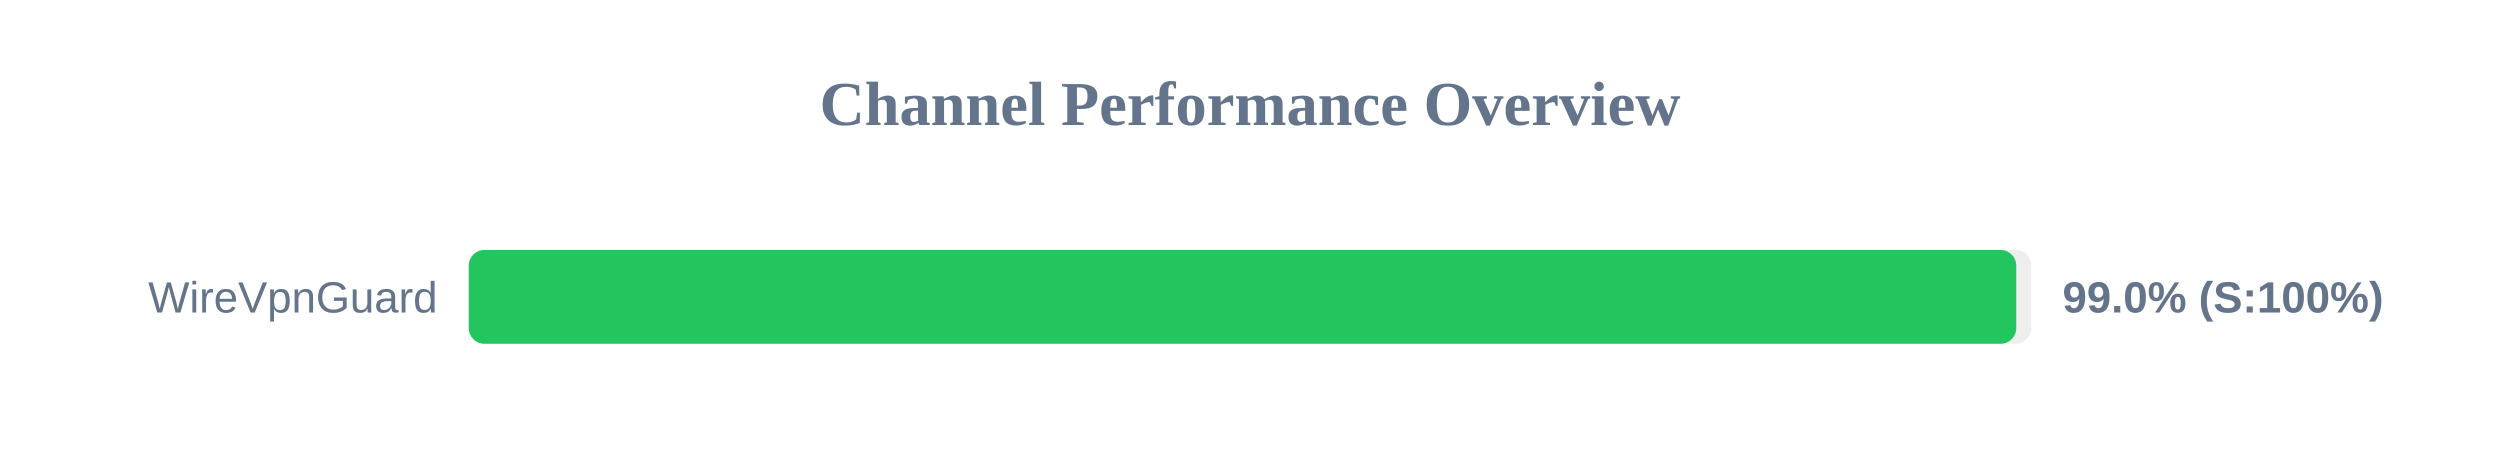
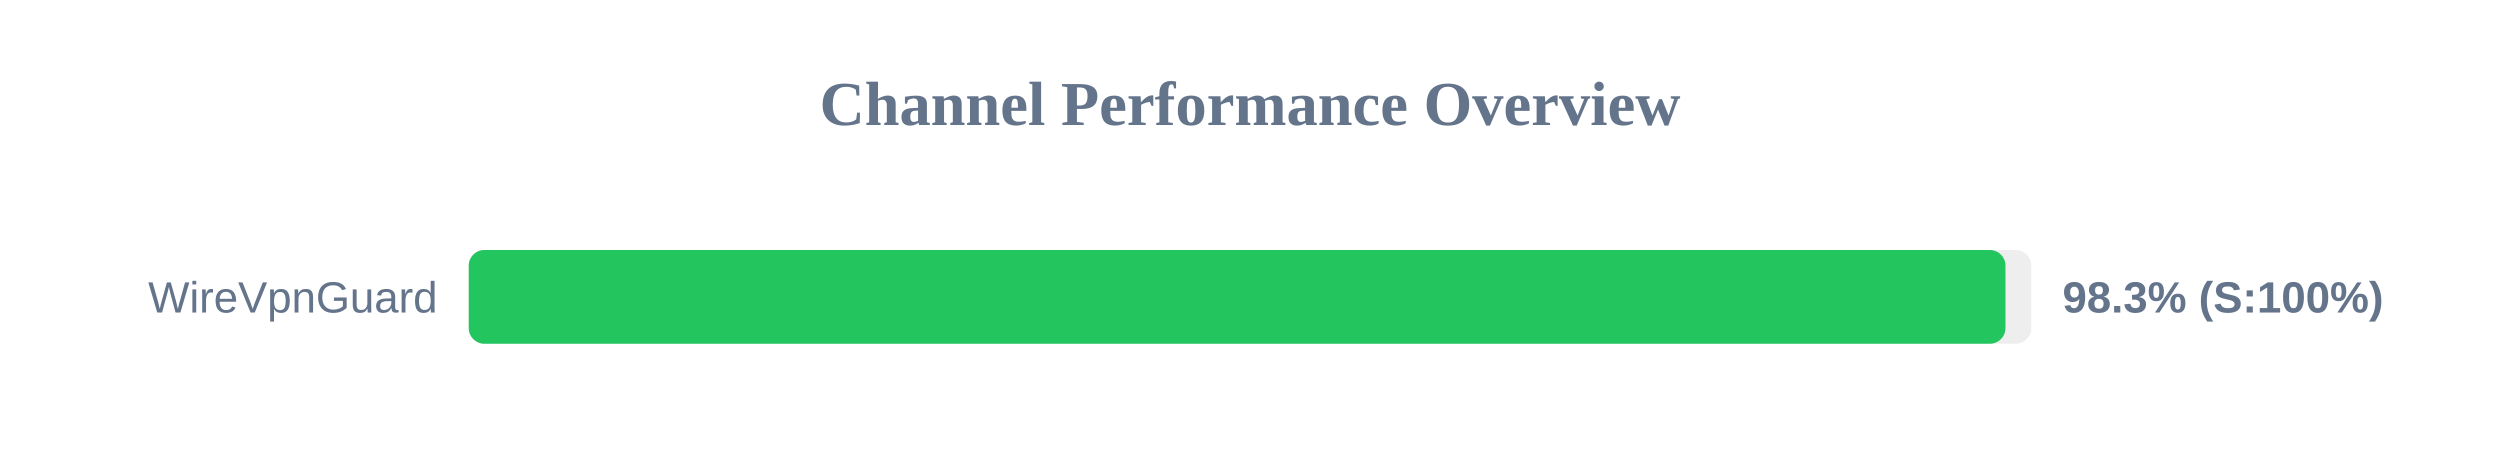
<svg xmlns="http://www.w3.org/2000/svg" width="800" height="150" version="1.1">
  <style>
        .row { font: 14px Arial; fill: #64748b; }
        .score { font: bold 14px Arial; fill: #64748b; }
    </style>
  <text x="400" y="40" text-anchor="middle" font-size="20px" font-weight="bold" fill="#64748b">Channel Performance Overview</text>
  <rect x="150" y="80" width="500" height="30" fill="#eee" rx="5" />
-   <rect x="150" y="80" width="495.2" height="30" fill="#22c55e" rx="5" />
+   <rect x="150" y="80" width="491.75" height="30" fill="#22c55e" rx="5" />
  <text x="140" y="100" text-anchor="end" class="row">WireVpnGuard</text>
-   <text x="660" y="100" text-anchor="start" class="score">99.0% (S:100%)</text>
+   <text x="660" y="100" text-anchor="start" class="score">98.3% (S:100%)</text>
</svg>
